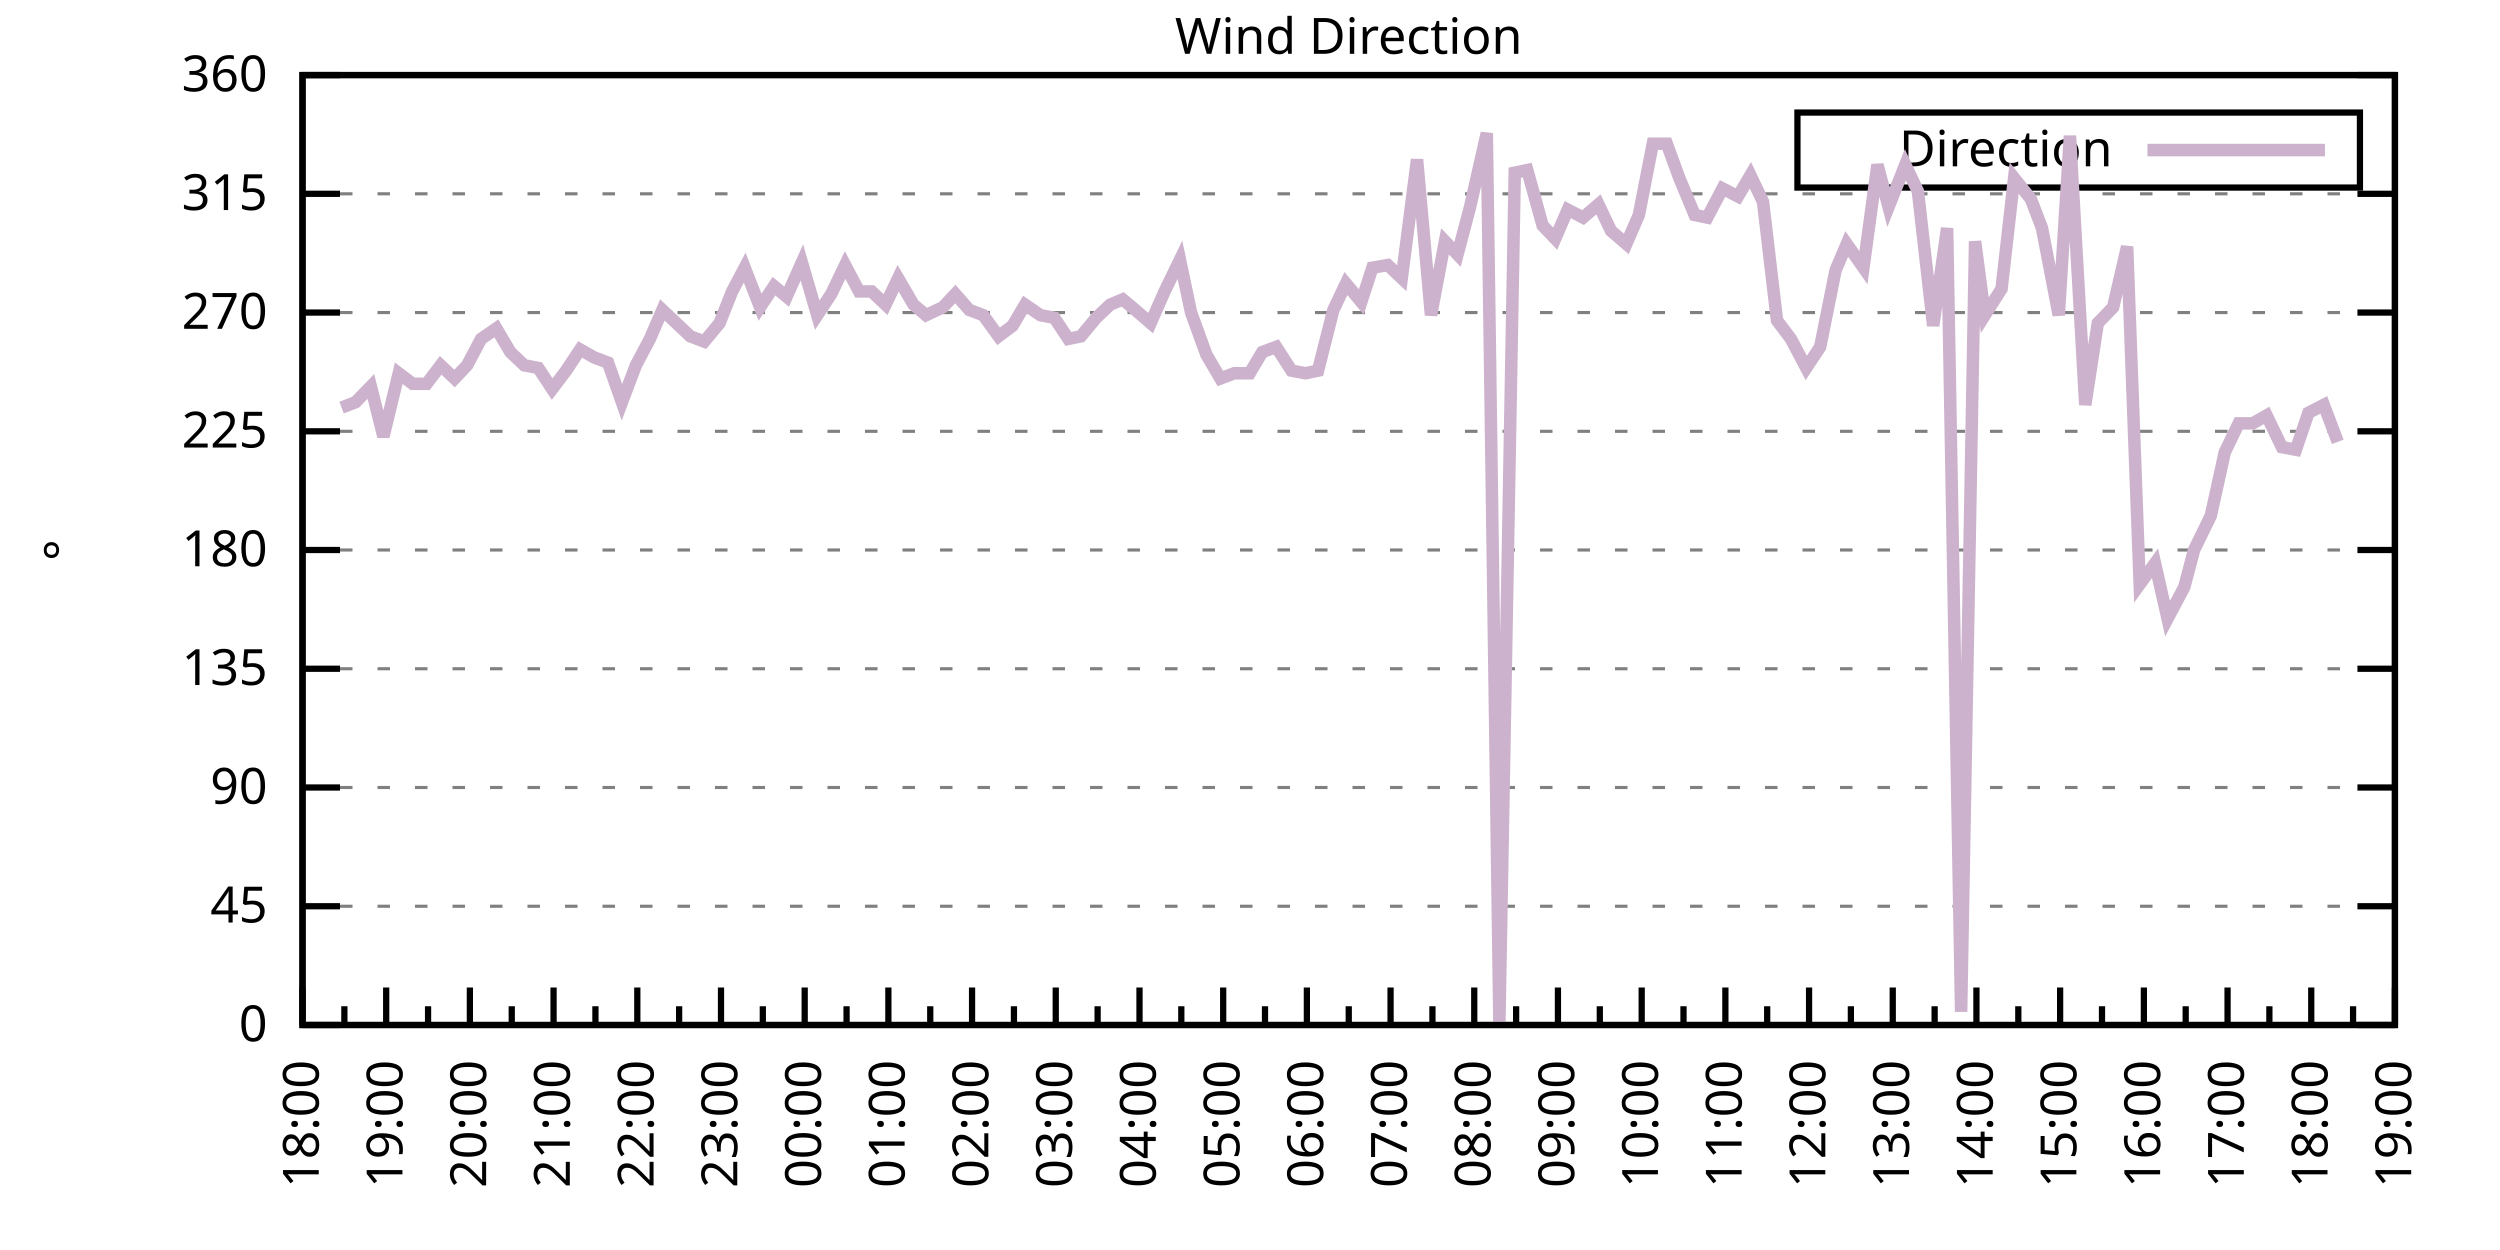
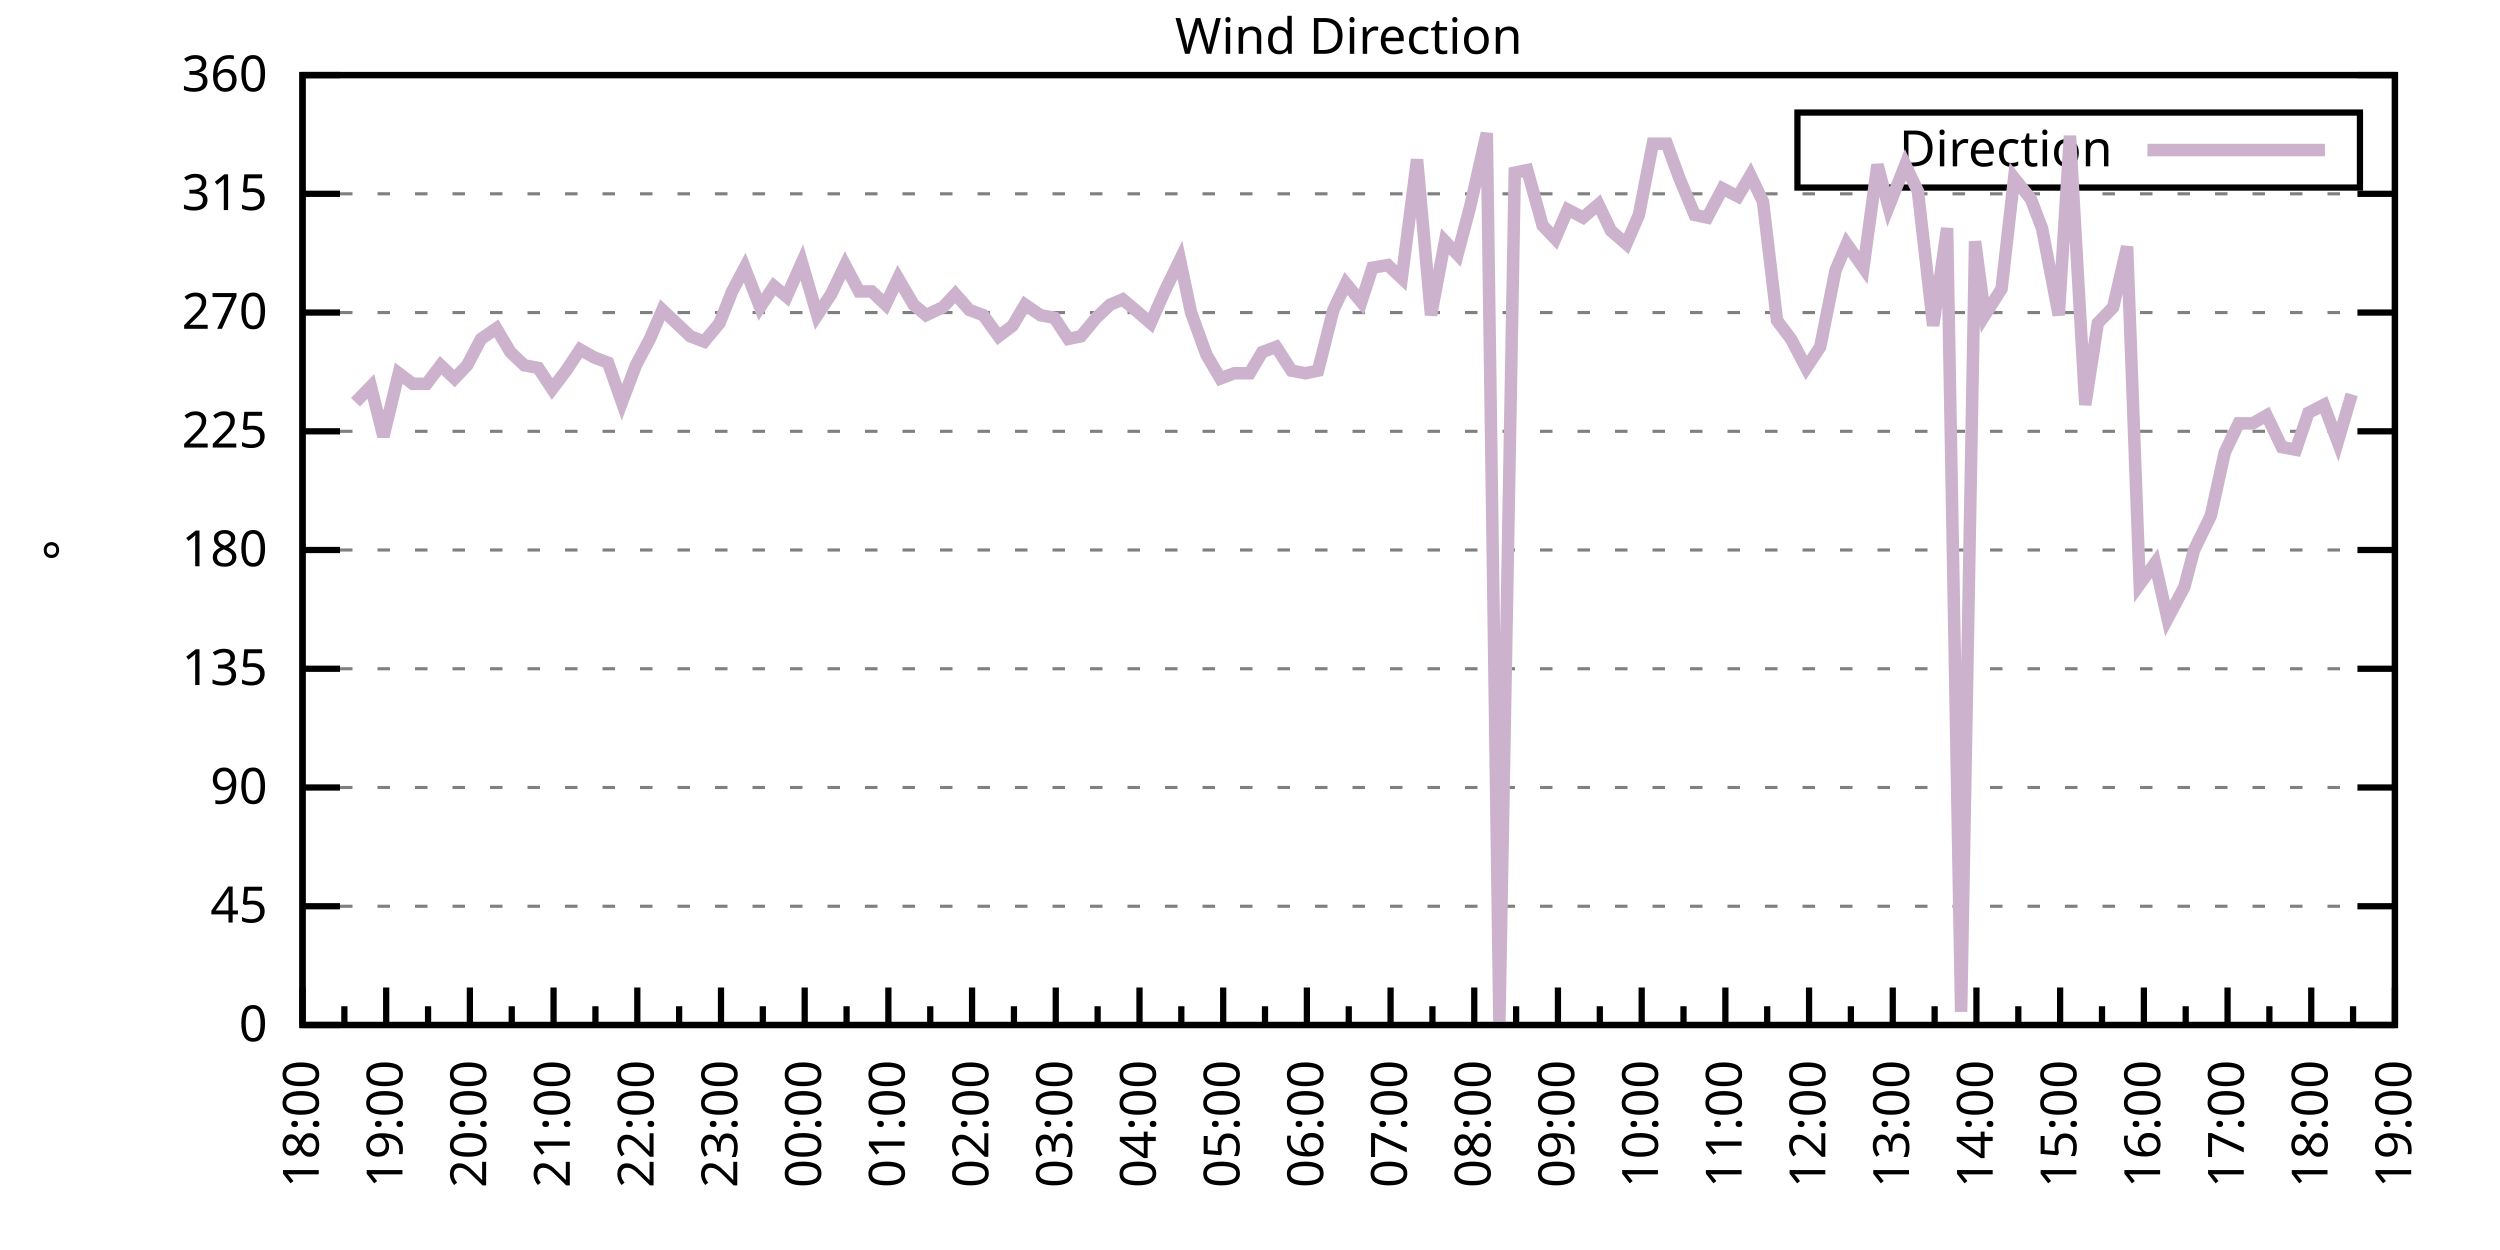
<svg xmlns="http://www.w3.org/2000/svg" xmlns:xlink="http://www.w3.org/1999/xlink" width="400" height="200" viewBox="0 0 400 200">
  <g id="gnuplot_canvas">
    <rect x="0" y="0" width="400" height="200" fill="none" />
    <defs>
      <circle id="gpDot" r="0.5" stroke-width="0.5" stroke="currentColor" />
      <path id="gpPt0" stroke-width="0.333" stroke="currentColor" d="M-1,0 h2 M0,-1 v2" />
      <path id="gpPt1" stroke-width="0.333" stroke="currentColor" d="M-1,-1 L1,1 M1,-1 L-1,1" />
      <path id="gpPt2" stroke-width="0.333" stroke="currentColor" d="M-1,0 L1,0 M0,-1 L0,1 M-1,-1 L1,1 M-1,1 L1,-1" />
      <rect id="gpPt3" stroke-width="0.333" stroke="currentColor" x="-1" y="-1" width="2" height="2" />
      <rect id="gpPt4" stroke-width="0.333" stroke="currentColor" fill="currentColor" x="-1" y="-1" width="2" height="2" />
      <circle id="gpPt5" stroke-width="0.333" stroke="currentColor" cx="0" cy="0" r="1" />
      <use xlink:href="#gpPt5" id="gpPt6" fill="currentColor" stroke="none" />
      <path id="gpPt7" stroke-width="0.333" stroke="currentColor" d="M0,-1.33 L-1.33,0.67 L1.33,0.67 z" />
      <use xlink:href="#gpPt7" id="gpPt8" fill="currentColor" stroke="none" />
      <use xlink:href="#gpPt7" id="gpPt9" stroke="currentColor" transform="rotate(180)" />
      <use xlink:href="#gpPt9" id="gpPt10" fill="currentColor" stroke="none" />
      <use xlink:href="#gpPt3" id="gpPt11" stroke="currentColor" transform="rotate(45)" />
      <use xlink:href="#gpPt11" id="gpPt12" fill="currentColor" stroke="none" />
      <path id="gpPt13" stroke-width="0.333" stroke="currentColor" d="M0,1.330 L1.265,0.411 L0.782,-1.067 L-0.782,-1.076 L-1.265,0.411 z" />
      <use xlink:href="#gpPt13" id="gpPt14" fill="currentColor" stroke="none" />
      <filter id="textbox" filterUnits="objectBoundingBox" x="0" y="0" height="1" width="1">
        <feFlood flood-color="white" flood-opacity="1" result="bgnd" />
        <feComposite in="SourceGraphic" in2="bgnd" operator="atop" />
      </filter>
      <filter id="greybox" filterUnits="objectBoundingBox" x="0" y="0" height="1" width="1">
        <feFlood flood-color="lightgrey" flood-opacity="1" result="grey" />
        <feComposite in="SourceGraphic" in2="grey" operator="atop" />
      </filter>
    </defs>
    <g fill="none" color="white" stroke="currentColor" stroke-width="1.00" stroke-linecap="butt" stroke-linejoin="miter">
</g>
    <g fill="none" color="black" stroke="currentColor" stroke-width="1.00" stroke-linecap="butt" stroke-linejoin="miter">
      <g stroke="none" shape-rendering="crispEdges">
        <polygon fill="rgb(255, 255, 255)" points="48.40,164.00 383.18,164.00 383.18,12.02 48.40,12.02 " />
      </g>
    </g>
    <g fill="none" color="black" stroke="currentColor" stroke-width="1.00" stroke-linecap="butt" stroke-linejoin="miter">
</g>
    <g fill="none" color="black" stroke="black" stroke-width="0.50" stroke-linecap="butt" stroke-linejoin="miter">
</g>
    <g fill="none" color="gray" stroke="currentColor" stroke-width="0.50" stroke-linecap="butt" stroke-linejoin="miter">
      <path stroke="gray" stroke-dasharray="2,4" class="gridline" d="M48.40,164.00 L383.19,164.00  " />
    </g>
    <g fill="none" color="gray" stroke="gray" stroke-width="1.00" stroke-linecap="butt" stroke-linejoin="miter">
</g>
    <g fill="none" color="black" stroke="currentColor" stroke-width="1.00" stroke-linecap="butt" stroke-linejoin="miter">
      <path stroke="black" d="M48.40,164.00 L54.40,164.00 M383.19,164.00 L377.19,164.00  " />
      <g transform="translate(42.80,166.60)" stroke="none" fill="black" font-family="Sans" font-size="8.00" text-anchor="end">
        <text>
          <tspan font-family="Sans"> 0</tspan>
        </text>
      </g>
    </g>
    <g fill="none" color="black" stroke="currentColor" stroke-width="1.00" stroke-linecap="butt" stroke-linejoin="miter">
</g>
    <g fill="none" color="black" stroke="black" stroke-width="0.50" stroke-linecap="butt" stroke-linejoin="miter">
</g>
    <g fill="none" color="gray" stroke="currentColor" stroke-width="0.50" stroke-linecap="butt" stroke-linejoin="miter">
      <path stroke="gray" stroke-dasharray="2,4" class="gridline" d="M48.40,145.00 L383.19,145.00  " />
    </g>
    <g fill="none" color="gray" stroke="gray" stroke-width="1.00" stroke-linecap="butt" stroke-linejoin="miter">
</g>
    <g fill="none" color="black" stroke="currentColor" stroke-width="1.00" stroke-linecap="butt" stroke-linejoin="miter">
      <path stroke="black" d="M48.40,145.00 L54.40,145.00 M383.19,145.00 L377.19,145.00  " />
      <g transform="translate(42.80,147.60)" stroke="none" fill="black" font-family="Sans" font-size="8.00" text-anchor="end">
        <text>
          <tspan font-family="Sans"> 45</tspan>
        </text>
      </g>
    </g>
    <g fill="none" color="black" stroke="currentColor" stroke-width="1.00" stroke-linecap="butt" stroke-linejoin="miter">
</g>
    <g fill="none" color="black" stroke="black" stroke-width="0.50" stroke-linecap="butt" stroke-linejoin="miter">
</g>
    <g fill="none" color="gray" stroke="currentColor" stroke-width="0.50" stroke-linecap="butt" stroke-linejoin="miter">
      <path stroke="gray" stroke-dasharray="2,4" class="gridline" d="M48.40,126.00 L383.19,126.00  " />
    </g>
    <g fill="none" color="gray" stroke="gray" stroke-width="1.00" stroke-linecap="butt" stroke-linejoin="miter">
</g>
    <g fill="none" color="black" stroke="currentColor" stroke-width="1.00" stroke-linecap="butt" stroke-linejoin="miter">
      <path stroke="black" d="M48.40,126.00 L54.40,126.00 M383.19,126.00 L377.19,126.00  " />
      <g transform="translate(42.80,128.60)" stroke="none" fill="black" font-family="Sans" font-size="8.00" text-anchor="end">
        <text>
          <tspan font-family="Sans"> 90</tspan>
        </text>
      </g>
    </g>
    <g fill="none" color="black" stroke="currentColor" stroke-width="1.00" stroke-linecap="butt" stroke-linejoin="miter">
</g>
    <g fill="none" color="black" stroke="black" stroke-width="0.50" stroke-linecap="butt" stroke-linejoin="miter">
</g>
    <g fill="none" color="gray" stroke="currentColor" stroke-width="0.50" stroke-linecap="butt" stroke-linejoin="miter">
      <path stroke="gray" stroke-dasharray="2,4" class="gridline" d="M48.40,107.00 L383.19,107.00  " />
    </g>
    <g fill="none" color="gray" stroke="gray" stroke-width="1.00" stroke-linecap="butt" stroke-linejoin="miter">
</g>
    <g fill="none" color="black" stroke="currentColor" stroke-width="1.00" stroke-linecap="butt" stroke-linejoin="miter">
      <path stroke="black" d="M48.40,107.00 L54.40,107.00 M383.19,107.00 L377.19,107.00  " />
      <g transform="translate(42.80,109.60)" stroke="none" fill="black" font-family="Sans" font-size="8.00" text-anchor="end">
        <text>
          <tspan font-family="Sans"> 135</tspan>
        </text>
      </g>
    </g>
    <g fill="none" color="black" stroke="currentColor" stroke-width="1.00" stroke-linecap="butt" stroke-linejoin="miter">
</g>
    <g fill="none" color="black" stroke="black" stroke-width="0.50" stroke-linecap="butt" stroke-linejoin="miter">
</g>
    <g fill="none" color="gray" stroke="currentColor" stroke-width="0.50" stroke-linecap="butt" stroke-linejoin="miter">
      <path stroke="gray" stroke-dasharray="2,4" class="gridline" d="M48.40,88.00 L383.19,88.00  " />
    </g>
    <g fill="none" color="gray" stroke="gray" stroke-width="1.00" stroke-linecap="butt" stroke-linejoin="miter">
</g>
    <g fill="none" color="black" stroke="currentColor" stroke-width="1.00" stroke-linecap="butt" stroke-linejoin="miter">
      <path stroke="black" d="M48.40,88.00 L54.40,88.00 M383.19,88.00 L377.19,88.00  " />
      <g transform="translate(42.80,90.60)" stroke="none" fill="black" font-family="Sans" font-size="8.00" text-anchor="end">
        <text>
          <tspan font-family="Sans"> 180</tspan>
        </text>
      </g>
    </g>
    <g fill="none" color="black" stroke="currentColor" stroke-width="1.00" stroke-linecap="butt" stroke-linejoin="miter">
</g>
    <g fill="none" color="black" stroke="black" stroke-width="0.50" stroke-linecap="butt" stroke-linejoin="miter">
</g>
    <g fill="none" color="gray" stroke="currentColor" stroke-width="0.50" stroke-linecap="butt" stroke-linejoin="miter">
      <path stroke="gray" stroke-dasharray="2,4" class="gridline" d="M48.40,69.01 L383.19,69.01  " />
    </g>
    <g fill="none" color="gray" stroke="gray" stroke-width="1.00" stroke-linecap="butt" stroke-linejoin="miter">
</g>
    <g fill="none" color="black" stroke="currentColor" stroke-width="1.00" stroke-linecap="butt" stroke-linejoin="miter">
      <path stroke="black" d="M48.40,69.01 L54.40,69.01 M383.19,69.01 L377.19,69.01  " />
      <g transform="translate(42.80,71.61)" stroke="none" fill="black" font-family="Sans" font-size="8.00" text-anchor="end">
        <text>
          <tspan font-family="Sans"> 225</tspan>
        </text>
      </g>
    </g>
    <g fill="none" color="black" stroke="currentColor" stroke-width="1.00" stroke-linecap="butt" stroke-linejoin="miter">
</g>
    <g fill="none" color="black" stroke="black" stroke-width="0.50" stroke-linecap="butt" stroke-linejoin="miter">
</g>
    <g fill="none" color="gray" stroke="currentColor" stroke-width="0.50" stroke-linecap="butt" stroke-linejoin="miter">
      <path stroke="gray" stroke-dasharray="2,4" class="gridline" d="M48.40,50.01 L383.19,50.01  " />
    </g>
    <g fill="none" color="gray" stroke="gray" stroke-width="1.00" stroke-linecap="butt" stroke-linejoin="miter">
</g>
    <g fill="none" color="black" stroke="currentColor" stroke-width="1.00" stroke-linecap="butt" stroke-linejoin="miter">
      <path stroke="black" d="M48.40,50.01 L54.40,50.01 M383.19,50.01 L377.19,50.01  " />
      <g transform="translate(42.80,52.61)" stroke="none" fill="black" font-family="Sans" font-size="8.00" text-anchor="end">
        <text>
          <tspan font-family="Sans"> 270</tspan>
        </text>
      </g>
    </g>
    <g fill="none" color="black" stroke="currentColor" stroke-width="1.00" stroke-linecap="butt" stroke-linejoin="miter">
</g>
    <g fill="none" color="black" stroke="black" stroke-width="0.50" stroke-linecap="butt" stroke-linejoin="miter">
</g>
    <g fill="none" color="gray" stroke="currentColor" stroke-width="0.50" stroke-linecap="butt" stroke-linejoin="miter">
      <path stroke="gray" stroke-dasharray="2,4" class="gridline" d="M48.40,31.01 L383.19,31.01  " />
    </g>
    <g fill="none" color="gray" stroke="gray" stroke-width="1.00" stroke-linecap="butt" stroke-linejoin="miter">
</g>
    <g fill="none" color="black" stroke="currentColor" stroke-width="1.00" stroke-linecap="butt" stroke-linejoin="miter">
      <path stroke="black" d="M48.40,31.01 L54.40,31.01 M383.19,31.01 L377.19,31.01  " />
      <g transform="translate(42.80,33.61)" stroke="none" fill="black" font-family="Sans" font-size="8.00" text-anchor="end">
        <text>
          <tspan font-family="Sans"> 315</tspan>
        </text>
      </g>
    </g>
    <g fill="none" color="black" stroke="currentColor" stroke-width="1.00" stroke-linecap="butt" stroke-linejoin="miter">
</g>
    <g fill="none" color="black" stroke="black" stroke-width="0.50" stroke-linecap="butt" stroke-linejoin="miter">
</g>
    <g fill="none" color="gray" stroke="currentColor" stroke-width="0.50" stroke-linecap="butt" stroke-linejoin="miter">
      <path stroke="gray" stroke-dasharray="2,4" class="gridline" d="M48.40,12.01 L383.19,12.01  " />
    </g>
    <g fill="none" color="gray" stroke="gray" stroke-width="1.00" stroke-linecap="butt" stroke-linejoin="miter">
</g>
    <g fill="none" color="black" stroke="currentColor" stroke-width="1.00" stroke-linecap="butt" stroke-linejoin="miter">
      <path stroke="black" d="M48.40,12.01 L54.40,12.01 M383.19,12.01 L377.19,12.01  " />
      <g transform="translate(42.80,14.61)" stroke="none" fill="black" font-family="Sans" font-size="8.00" text-anchor="end">
        <text>
          <tspan font-family="Sans"> 360</tspan>
        </text>
      </g>
    </g>
    <g fill="none" color="black" stroke="currentColor" stroke-width="1.00" stroke-linecap="butt" stroke-linejoin="miter">
      <path stroke="black" d="M48.40,164.00 L48.40,158.00  " />
      <g transform="translate(51.00,169.60) rotate(270)" stroke="none" fill="black" font-family="Sans" font-size="8.00" text-anchor="end">
        <text>
          <tspan font-family="Sans">18:00</tspan>
        </text>
      </g>
    </g>
    <g fill="none" color="black" stroke="currentColor" stroke-width="1.00" stroke-linecap="butt" stroke-linejoin="miter">
      <path stroke="black" d="M55.10,164.00 L55.10,161.00 M61.79,164.00 L61.79,158.00  " />
      <g transform="translate(64.39,169.60) rotate(270)" stroke="none" fill="black" font-family="Sans" font-size="8.00" text-anchor="end">
        <text>
          <tspan font-family="Sans">19:00</tspan>
        </text>
      </g>
    </g>
    <g fill="none" color="black" stroke="currentColor" stroke-width="1.00" stroke-linecap="butt" stroke-linejoin="miter">
      <path stroke="black" d="M68.49,164.00 L68.49,161.00 M75.18,164.00 L75.18,158.00  " />
      <g transform="translate(77.78,169.60) rotate(270)" stroke="none" fill="black" font-family="Sans" font-size="8.00" text-anchor="end">
        <text>
          <tspan font-family="Sans">20:00</tspan>
        </text>
      </g>
    </g>
    <g fill="none" color="black" stroke="currentColor" stroke-width="1.00" stroke-linecap="butt" stroke-linejoin="miter">
      <path stroke="black" d="M81.88,164.00 L81.88,161.00 M88.57,164.00 L88.57,158.00  " />
      <g transform="translate(91.17,169.60) rotate(270)" stroke="none" fill="black" font-family="Sans" font-size="8.00" text-anchor="end">
        <text>
          <tspan font-family="Sans">21:00</tspan>
        </text>
      </g>
    </g>
    <g fill="none" color="black" stroke="currentColor" stroke-width="1.00" stroke-linecap="butt" stroke-linejoin="miter">
      <path stroke="black" d="M95.27,164.00 L95.27,161.00 M101.97,164.00 L101.97,158.00  " />
      <g transform="translate(104.57,169.60) rotate(270)" stroke="none" fill="black" font-family="Sans" font-size="8.00" text-anchor="end">
        <text>
          <tspan font-family="Sans">22:00</tspan>
        </text>
      </g>
    </g>
    <g fill="none" color="black" stroke="currentColor" stroke-width="1.00" stroke-linecap="butt" stroke-linejoin="miter">
      <path stroke="black" d="M108.66,164.00 L108.66,161.00 M115.36,164.00 L115.36,158.00  " />
      <g transform="translate(117.96,169.60) rotate(270)" stroke="none" fill="black" font-family="Sans" font-size="8.00" text-anchor="end">
        <text>
          <tspan font-family="Sans">23:00</tspan>
        </text>
      </g>
    </g>
    <g fill="none" color="black" stroke="currentColor" stroke-width="1.00" stroke-linecap="butt" stroke-linejoin="miter">
      <path stroke="black" d="M122.05,164.00 L122.05,161.00 M128.75,164.00 L128.75,158.00  " />
      <g transform="translate(131.35,169.60) rotate(270)" stroke="none" fill="black" font-family="Sans" font-size="8.00" text-anchor="end">
        <text>
          <tspan font-family="Sans">00:00</tspan>
        </text>
      </g>
    </g>
    <g fill="none" color="black" stroke="currentColor" stroke-width="1.00" stroke-linecap="butt" stroke-linejoin="miter">
      <path stroke="black" d="M135.45,164.00 L135.45,161.00 M142.14,164.00 L142.14,158.00  " />
      <g transform="translate(144.74,169.60) rotate(270)" stroke="none" fill="black" font-family="Sans" font-size="8.00" text-anchor="end">
        <text>
          <tspan font-family="Sans">01:00</tspan>
        </text>
      </g>
    </g>
    <g fill="none" color="black" stroke="currentColor" stroke-width="1.00" stroke-linecap="butt" stroke-linejoin="miter">
      <path stroke="black" d="M148.84,164.00 L148.84,161.00 M155.53,164.00 L155.53,158.00  " />
      <g transform="translate(158.13,169.60) rotate(270)" stroke="none" fill="black" font-family="Sans" font-size="8.00" text-anchor="end">
        <text>
          <tspan font-family="Sans">02:00</tspan>
        </text>
      </g>
    </g>
    <g fill="none" color="black" stroke="currentColor" stroke-width="1.00" stroke-linecap="butt" stroke-linejoin="miter">
      <path stroke="black" d="M162.23,164.00 L162.23,161.00 M168.92,164.00 L168.92,158.00  " />
      <g transform="translate(171.52,169.60) rotate(270)" stroke="none" fill="black" font-family="Sans" font-size="8.00" text-anchor="end">
        <text>
          <tspan font-family="Sans">03:00</tspan>
        </text>
      </g>
    </g>
    <g fill="none" color="black" stroke="currentColor" stroke-width="1.00" stroke-linecap="butt" stroke-linejoin="miter">
      <path stroke="black" d="M175.62,164.00 L175.62,161.00 M182.32,164.00 L182.32,158.00  " />
      <g transform="translate(184.92,169.60) rotate(270)" stroke="none" fill="black" font-family="Sans" font-size="8.00" text-anchor="end">
        <text>
          <tspan font-family="Sans">04:00</tspan>
        </text>
      </g>
    </g>
    <g fill="none" color="black" stroke="currentColor" stroke-width="1.00" stroke-linecap="butt" stroke-linejoin="miter">
      <path stroke="black" d="M189.01,164.00 L189.01,161.00 M195.71,164.00 L195.71,158.00  " />
      <g transform="translate(198.31,169.60) rotate(270)" stroke="none" fill="black" font-family="Sans" font-size="8.00" text-anchor="end">
        <text>
          <tspan font-family="Sans">05:00</tspan>
        </text>
      </g>
    </g>
    <g fill="none" color="black" stroke="currentColor" stroke-width="1.00" stroke-linecap="butt" stroke-linejoin="miter">
      <path stroke="black" d="M202.40,164.00 L202.40,161.00 M209.10,164.00 L209.10,158.00  " />
      <g transform="translate(211.70,169.60) rotate(270)" stroke="none" fill="black" font-family="Sans" font-size="8.00" text-anchor="end">
        <text>
          <tspan font-family="Sans">06:00</tspan>
        </text>
      </g>
    </g>
    <g fill="none" color="black" stroke="currentColor" stroke-width="1.00" stroke-linecap="butt" stroke-linejoin="miter">
      <path stroke="black" d="M215.80,164.00 L215.80,161.00 M222.49,164.00 L222.49,158.00  " />
      <g transform="translate(225.09,169.60) rotate(270)" stroke="none" fill="black" font-family="Sans" font-size="8.00" text-anchor="end">
        <text>
          <tspan font-family="Sans">07:00</tspan>
        </text>
      </g>
    </g>
    <g fill="none" color="black" stroke="currentColor" stroke-width="1.00" stroke-linecap="butt" stroke-linejoin="miter">
      <path stroke="black" d="M229.19,164.00 L229.19,161.00 M235.88,164.00 L235.88,158.00  " />
      <g transform="translate(238.48,169.60) rotate(270)" stroke="none" fill="black" font-family="Sans" font-size="8.00" text-anchor="end">
        <text>
          <tspan font-family="Sans">08:00</tspan>
        </text>
      </g>
    </g>
    <g fill="none" color="black" stroke="currentColor" stroke-width="1.00" stroke-linecap="butt" stroke-linejoin="miter">
      <path stroke="black" d="M242.58,164.00 L242.58,161.00 M249.27,164.00 L249.27,158.00  " />
      <g transform="translate(251.87,169.60) rotate(270)" stroke="none" fill="black" font-family="Sans" font-size="8.00" text-anchor="end">
        <text>
          <tspan font-family="Sans">09:00</tspan>
        </text>
      </g>
    </g>
    <g fill="none" color="black" stroke="currentColor" stroke-width="1.00" stroke-linecap="butt" stroke-linejoin="miter">
      <path stroke="black" d="M255.97,164.00 L255.97,161.00 M262.67,164.00 L262.67,158.00  " />
      <g transform="translate(265.27,169.60) rotate(270)" stroke="none" fill="black" font-family="Sans" font-size="8.00" text-anchor="end">
        <text>
          <tspan font-family="Sans">10:00</tspan>
        </text>
      </g>
    </g>
    <g fill="none" color="black" stroke="currentColor" stroke-width="1.00" stroke-linecap="butt" stroke-linejoin="miter">
      <path stroke="black" d="M269.36,164.00 L269.36,161.00 M276.06,164.00 L276.06,158.00  " />
      <g transform="translate(278.66,169.60) rotate(270)" stroke="none" fill="black" font-family="Sans" font-size="8.00" text-anchor="end">
        <text>
          <tspan font-family="Sans">11:00</tspan>
        </text>
      </g>
    </g>
    <g fill="none" color="black" stroke="currentColor" stroke-width="1.00" stroke-linecap="butt" stroke-linejoin="miter">
      <path stroke="black" d="M282.75,164.00 L282.75,161.00 M289.45,164.00 L289.45,158.00  " />
      <g transform="translate(292.05,169.60) rotate(270)" stroke="none" fill="black" font-family="Sans" font-size="8.00" text-anchor="end">
        <text>
          <tspan font-family="Sans">12:00</tspan>
        </text>
      </g>
    </g>
    <g fill="none" color="black" stroke="currentColor" stroke-width="1.00" stroke-linecap="butt" stroke-linejoin="miter">
      <path stroke="black" d="M296.14,164.00 L296.14,161.00 M302.84,164.00 L302.84,158.00  " />
      <g transform="translate(305.44,169.60) rotate(270)" stroke="none" fill="black" font-family="Sans" font-size="8.00" text-anchor="end">
        <text>
          <tspan font-family="Sans">13:00</tspan>
        </text>
      </g>
    </g>
    <g fill="none" color="black" stroke="currentColor" stroke-width="1.00" stroke-linecap="butt" stroke-linejoin="miter">
      <path stroke="black" d="M309.54,164.00 L309.54,161.00 M316.23,164.00 L316.23,158.00  " />
      <g transform="translate(318.83,169.60) rotate(270)" stroke="none" fill="black" font-family="Sans" font-size="8.00" text-anchor="end">
        <text>
          <tspan font-family="Sans">14:00</tspan>
        </text>
      </g>
    </g>
    <g fill="none" color="black" stroke="currentColor" stroke-width="1.00" stroke-linecap="butt" stroke-linejoin="miter">
      <path stroke="black" d="M322.93,164.00 L322.93,161.00 M329.62,164.00 L329.62,158.00  " />
      <g transform="translate(332.22,169.60) rotate(270)" stroke="none" fill="black" font-family="Sans" font-size="8.00" text-anchor="end">
        <text>
          <tspan font-family="Sans">15:00</tspan>
        </text>
      </g>
    </g>
    <g fill="none" color="black" stroke="currentColor" stroke-width="1.00" stroke-linecap="butt" stroke-linejoin="miter">
      <path stroke="black" d="M336.32,164.00 L336.32,161.00 M343.02,164.00 L343.02,158.00  " />
      <g transform="translate(345.62,169.60) rotate(270)" stroke="none" fill="black" font-family="Sans" font-size="8.00" text-anchor="end">
        <text>
          <tspan font-family="Sans">16:00</tspan>
        </text>
      </g>
    </g>
    <g fill="none" color="black" stroke="currentColor" stroke-width="1.00" stroke-linecap="butt" stroke-linejoin="miter">
      <path stroke="black" d="M349.71,164.00 L349.71,161.00 M356.41,164.00 L356.41,158.00  " />
      <g transform="translate(359.01,169.60) rotate(270)" stroke="none" fill="black" font-family="Sans" font-size="8.00" text-anchor="end">
        <text>
          <tspan font-family="Sans">17:00</tspan>
        </text>
      </g>
    </g>
    <g fill="none" color="black" stroke="currentColor" stroke-width="1.00" stroke-linecap="butt" stroke-linejoin="miter">
      <path stroke="black" d="M363.10,164.00 L363.10,161.00 M369.80,164.00 L369.80,158.00  " />
      <g transform="translate(372.40,169.60) rotate(270)" stroke="none" fill="black" font-family="Sans" font-size="8.00" text-anchor="end">
        <text>
          <tspan font-family="Sans">18:00</tspan>
        </text>
      </g>
    </g>
    <g fill="none" color="black" stroke="currentColor" stroke-width="1.00" stroke-linecap="butt" stroke-linejoin="miter">
      <path stroke="black" d="M376.49,164.00 L376.49,161.00 M383.19,164.00 L383.19,158.00  " />
      <g transform="translate(385.79,169.60) rotate(270)" stroke="none" fill="black" font-family="Sans" font-size="8.00" text-anchor="end">
        <text>
          <tspan font-family="Sans">19:00</tspan>
        </text>
      </g>
    </g>
    <g fill="none" color="black" stroke="currentColor" stroke-width="1.00" stroke-linecap="butt" stroke-linejoin="miter">
</g>
    <g fill="none" color="black" stroke="currentColor" stroke-width="1.00" stroke-linecap="butt" stroke-linejoin="miter">
      <path stroke="black" d="M48.40,12.01 L48.40,164.00 L383.19,164.00 L383.19,12.01 L48.40,12.01 Z  " />
    </g>
    <g fill="none" color="black" stroke="currentColor" stroke-width="1.00" stroke-linecap="butt" stroke-linejoin="miter">
      <g transform="translate(12.80,88.01) rotate(270)" stroke="none" fill="black" font-family="Sans" font-size="8.00" text-anchor="middle">
        <text>
          <tspan font-family="Sans">°</tspan>
        </text>
      </g>
    </g>
    <g fill="none" color="black" stroke="currentColor" stroke-width="1.00" stroke-linecap="butt" stroke-linejoin="miter">
</g>
    <g fill="none" color="black" stroke="currentColor" stroke-width="1.00" stroke-linecap="butt" stroke-linejoin="miter">
      <path stroke="black" d="M287.59,30.01 L287.59,18.01 L377.59,18.01 L377.59,30.01 L287.59,30.01 Z  " />
    </g>
    <g id="Wind_direction_plot_1">
      <g fill="none" color="white" stroke="black" stroke-width="2.00" stroke-linecap="butt" stroke-linejoin="miter">
</g>
      <g fill="none" color="black" stroke="currentColor" stroke-width="2.00" stroke-linecap="butt" stroke-linejoin="miter">
        <g transform="translate(337.99,26.61)" stroke="none" fill="black" font-family="Sans" font-size="8.00" text-anchor="end">
          <text>
            <tspan font-family="Sans">Direction</tspan>
          </text>
        </g>
      </g>
      <g fill="none" color="black" stroke="currentColor" stroke-width="2.00" stroke-linecap="butt" stroke-linejoin="miter">
-         <path stroke="rgb(204, 178, 204)" d="M343.59,24.01 L371.99,24.01 M54.65,65.21 L56.88,64.36 L59.34,61.83 L61.35,69.85 L63.80,59.72 L66.03,61.41   L68.26,61.41 L70.50,58.45 L72.73,60.56 L74.74,58.45 L76.97,54.23 L79.42,52.54 L81.66,56.34 L83.89,58.45   L86.12,58.87 L88.35,62.25 L90.58,59.30 L92.82,55.92 L95.05,57.18 L97.28,58.03 L99.51,64.36 L101.74,58.45   L103.98,54.23 L105.98,49.59 L108.22,51.70 L110.45,53.81 L112.68,54.65 L115.13,51.70 L117.14,46.63 L119.15,42.83   L121.61,49.16 L123.84,45.79 L125.85,47.47 L128.30,41.99 L130.76,50.43 L132.99,47.05 L135.22,42.41 L137.45,46.63   L139.46,46.63 L141.69,48.74 L143.70,44.52 L146.16,48.74 L148.17,50.43 L150.85,49.16 L152.85,47.05 L155.09,49.59   L157.32,50.43 L159.77,53.81 L162.01,52.12 L164.01,48.74 L166.47,50.43 L168.70,50.85 L170.93,54.23 L172.94,53.81   L175.40,50.85 L177.63,48.74 L179.64,47.90 L181.65,49.59 L184.10,51.70 L186.33,46.63 L188.79,41.56 L190.57,50.01   L193.03,56.76 L195.26,60.56 L197.49,59.72 L199.95,59.72 L201.96,56.34 L204.19,55.50 L206.64,59.30 L208.88,59.72   L210.88,59.30 L213.34,49.59 L215.35,45.36 L217.80,48.32 L219.59,42.83 L222.04,42.41 L224.28,44.52 L226.73,25.52   L228.96,50.43 L231.20,38.61 L233.20,40.72 L235.21,33.12 L237.89,21.30 L239.90,163.58 L242.36,27.63 L244.36,27.21   L246.82,36.08 L248.83,38.19 L250.84,33.54 L253.29,34.81 L255.75,32.70 L257.76,36.92 L260.21,39.03 L262.22,34.39   L264.45,22.99 L266.68,22.99 L268.69,28.48 L271.15,34.39 L273.16,34.81 L275.61,30.16 L278.07,31.43 L280.07,28.05   L282.08,32.28 L284.32,51.27 L286.55,54.23 L289.00,58.87 L291.23,55.50 L293.69,43.25 L295.48,39.03 L298.15,42.83   L300.39,26.36 L302.17,33.12 L304.85,26.36 L306.86,30.59 L309.31,52.12 L311.54,36.50 L313.78,161.89 L316.01,38.61   L317.57,50.43 L320.25,46.21 L322.26,28.48 L324.94,31.85 L326.72,36.50 L329.40,50.43 L331.19,21.72 L333.64,64.78   L335.65,51.70 L338.10,49.16 L340.34,39.45 L342.35,93.49 L344.80,90.12 L346.81,98.98 L349.49,93.92 L351.05,88.00   L353.73,82.52 L355.96,72.38 L358.19,67.74 L360.42,67.74 L362.66,66.47 L365.11,71.54 L367.34,71.96 L369.35,66.05   L371.81,64.78 L374.04,70.70  " />
+         <path stroke="rgb(204, 178, 204)" d="M343.59,24.01 L371.99,24.01 M56.88,64.36 L59.34,61.83 L61.35,69.85 L63.80,59.72 L66.03,61.41 L68.26,61.41   L70.50,58.45 L72.73,60.56 L74.74,58.45 L76.97,54.23 L79.42,52.54 L81.66,56.34 L83.89,58.45 L86.12,58.87   L88.35,62.25 L90.58,59.30 L92.82,55.92 L95.05,57.18 L97.28,58.03 L99.51,64.36 L101.74,58.45 L103.98,54.23   L105.98,49.59 L108.22,51.70 L110.45,53.81 L112.68,54.65 L115.13,51.70 L117.14,46.63 L119.15,42.83 L121.61,49.16   L123.84,45.79 L125.85,47.47 L128.30,41.99 L130.76,50.43 L132.99,47.05 L135.22,42.41 L137.45,46.63 L139.46,46.63   L141.69,48.74 L143.70,44.52 L146.16,48.74 L148.17,50.43 L150.85,49.16 L152.85,47.05 L155.09,49.59 L157.32,50.43   L159.77,53.81 L162.01,52.12 L164.01,48.74 L166.47,50.43 L168.70,50.85 L170.93,54.23 L172.94,53.81 L175.40,50.85   L177.63,48.74 L179.64,47.90 L181.65,49.59 L184.10,51.70 L186.33,46.63 L188.79,41.56 L190.57,50.01 L193.03,56.76   L195.26,60.56 L197.49,59.72 L199.95,59.72 L201.96,56.34 L204.19,55.50 L206.64,59.30 L208.88,59.72 L210.88,59.30   L213.34,49.59 L215.35,45.36 L217.80,48.32 L219.59,42.83 L222.04,42.41 L224.28,44.52 L226.73,25.52 L228.96,50.43   L231.20,38.61 L233.20,40.72 L235.21,33.12 L237.89,21.30 L239.90,163.58 L242.36,27.63 L244.36,27.21 L246.82,36.08   L248.83,38.19 L250.84,33.54 L253.29,34.81 L255.75,32.70 L257.76,36.92 L260.21,39.03 L262.22,34.39 L264.45,22.99   L266.68,22.99 L268.69,28.48 L271.15,34.39 L273.16,34.81 L275.61,30.16 L278.07,31.43 L280.07,28.05 L282.08,32.28   L284.32,51.27 L286.55,54.23 L289.00,58.87 L291.23,55.50 L293.69,43.25 L295.48,39.03 L298.15,42.83 L300.39,26.36   L302.17,33.12 L304.85,26.36 L306.86,30.59 L309.31,52.12 L311.54,36.50 L313.78,161.89 L316.01,38.61 L317.57,50.43   L320.25,46.21 L322.26,28.48 L324.94,31.85 L326.72,36.50 L329.40,50.43 L331.19,21.72 L333.64,64.78 L335.65,51.70   L338.10,49.16 L340.34,39.45 L342.35,93.49 L344.80,90.12 L346.81,98.98 L349.49,93.92 L351.05,88.00 L353.73,82.52   L355.96,72.38 L358.19,67.74 L360.42,67.74 L362.66,66.47 L365.11,71.54 L367.34,71.96 L369.35,66.05 L371.81,64.78   L374.04,70.70 L376.27,63.10  " />
      </g>
    </g>
    <g fill="none" color="black" stroke="currentColor" stroke-width="2.00" stroke-linecap="butt" stroke-linejoin="miter">
</g>
    <g fill="none" color="black" stroke="black" stroke-width="1.00" stroke-linecap="butt" stroke-linejoin="miter">
</g>
    <g fill="none" color="black" stroke="currentColor" stroke-width="1.00" stroke-linecap="butt" stroke-linejoin="miter">
      <path stroke="black" d="M48.40,12.01 L48.40,164.00 L383.19,164.00 L383.19,12.01 L48.40,12.01 Z  " />
    </g>
    <g fill="none" color="black" stroke="currentColor" stroke-width="1.00" stroke-linecap="butt" stroke-linejoin="miter">
      <g transform="translate(215.79,8.61)" stroke="none" fill="black" font-family="Sans" font-size="8.00" text-anchor="middle">
        <text>
          <tspan font-family="Sans">Wind Direction</tspan>
        </text>
      </g>
    </g>
    <g fill="none" color="black" stroke="currentColor" stroke-width="1.00" stroke-linecap="butt" stroke-linejoin="miter">
</g>
  </g>
</svg>
